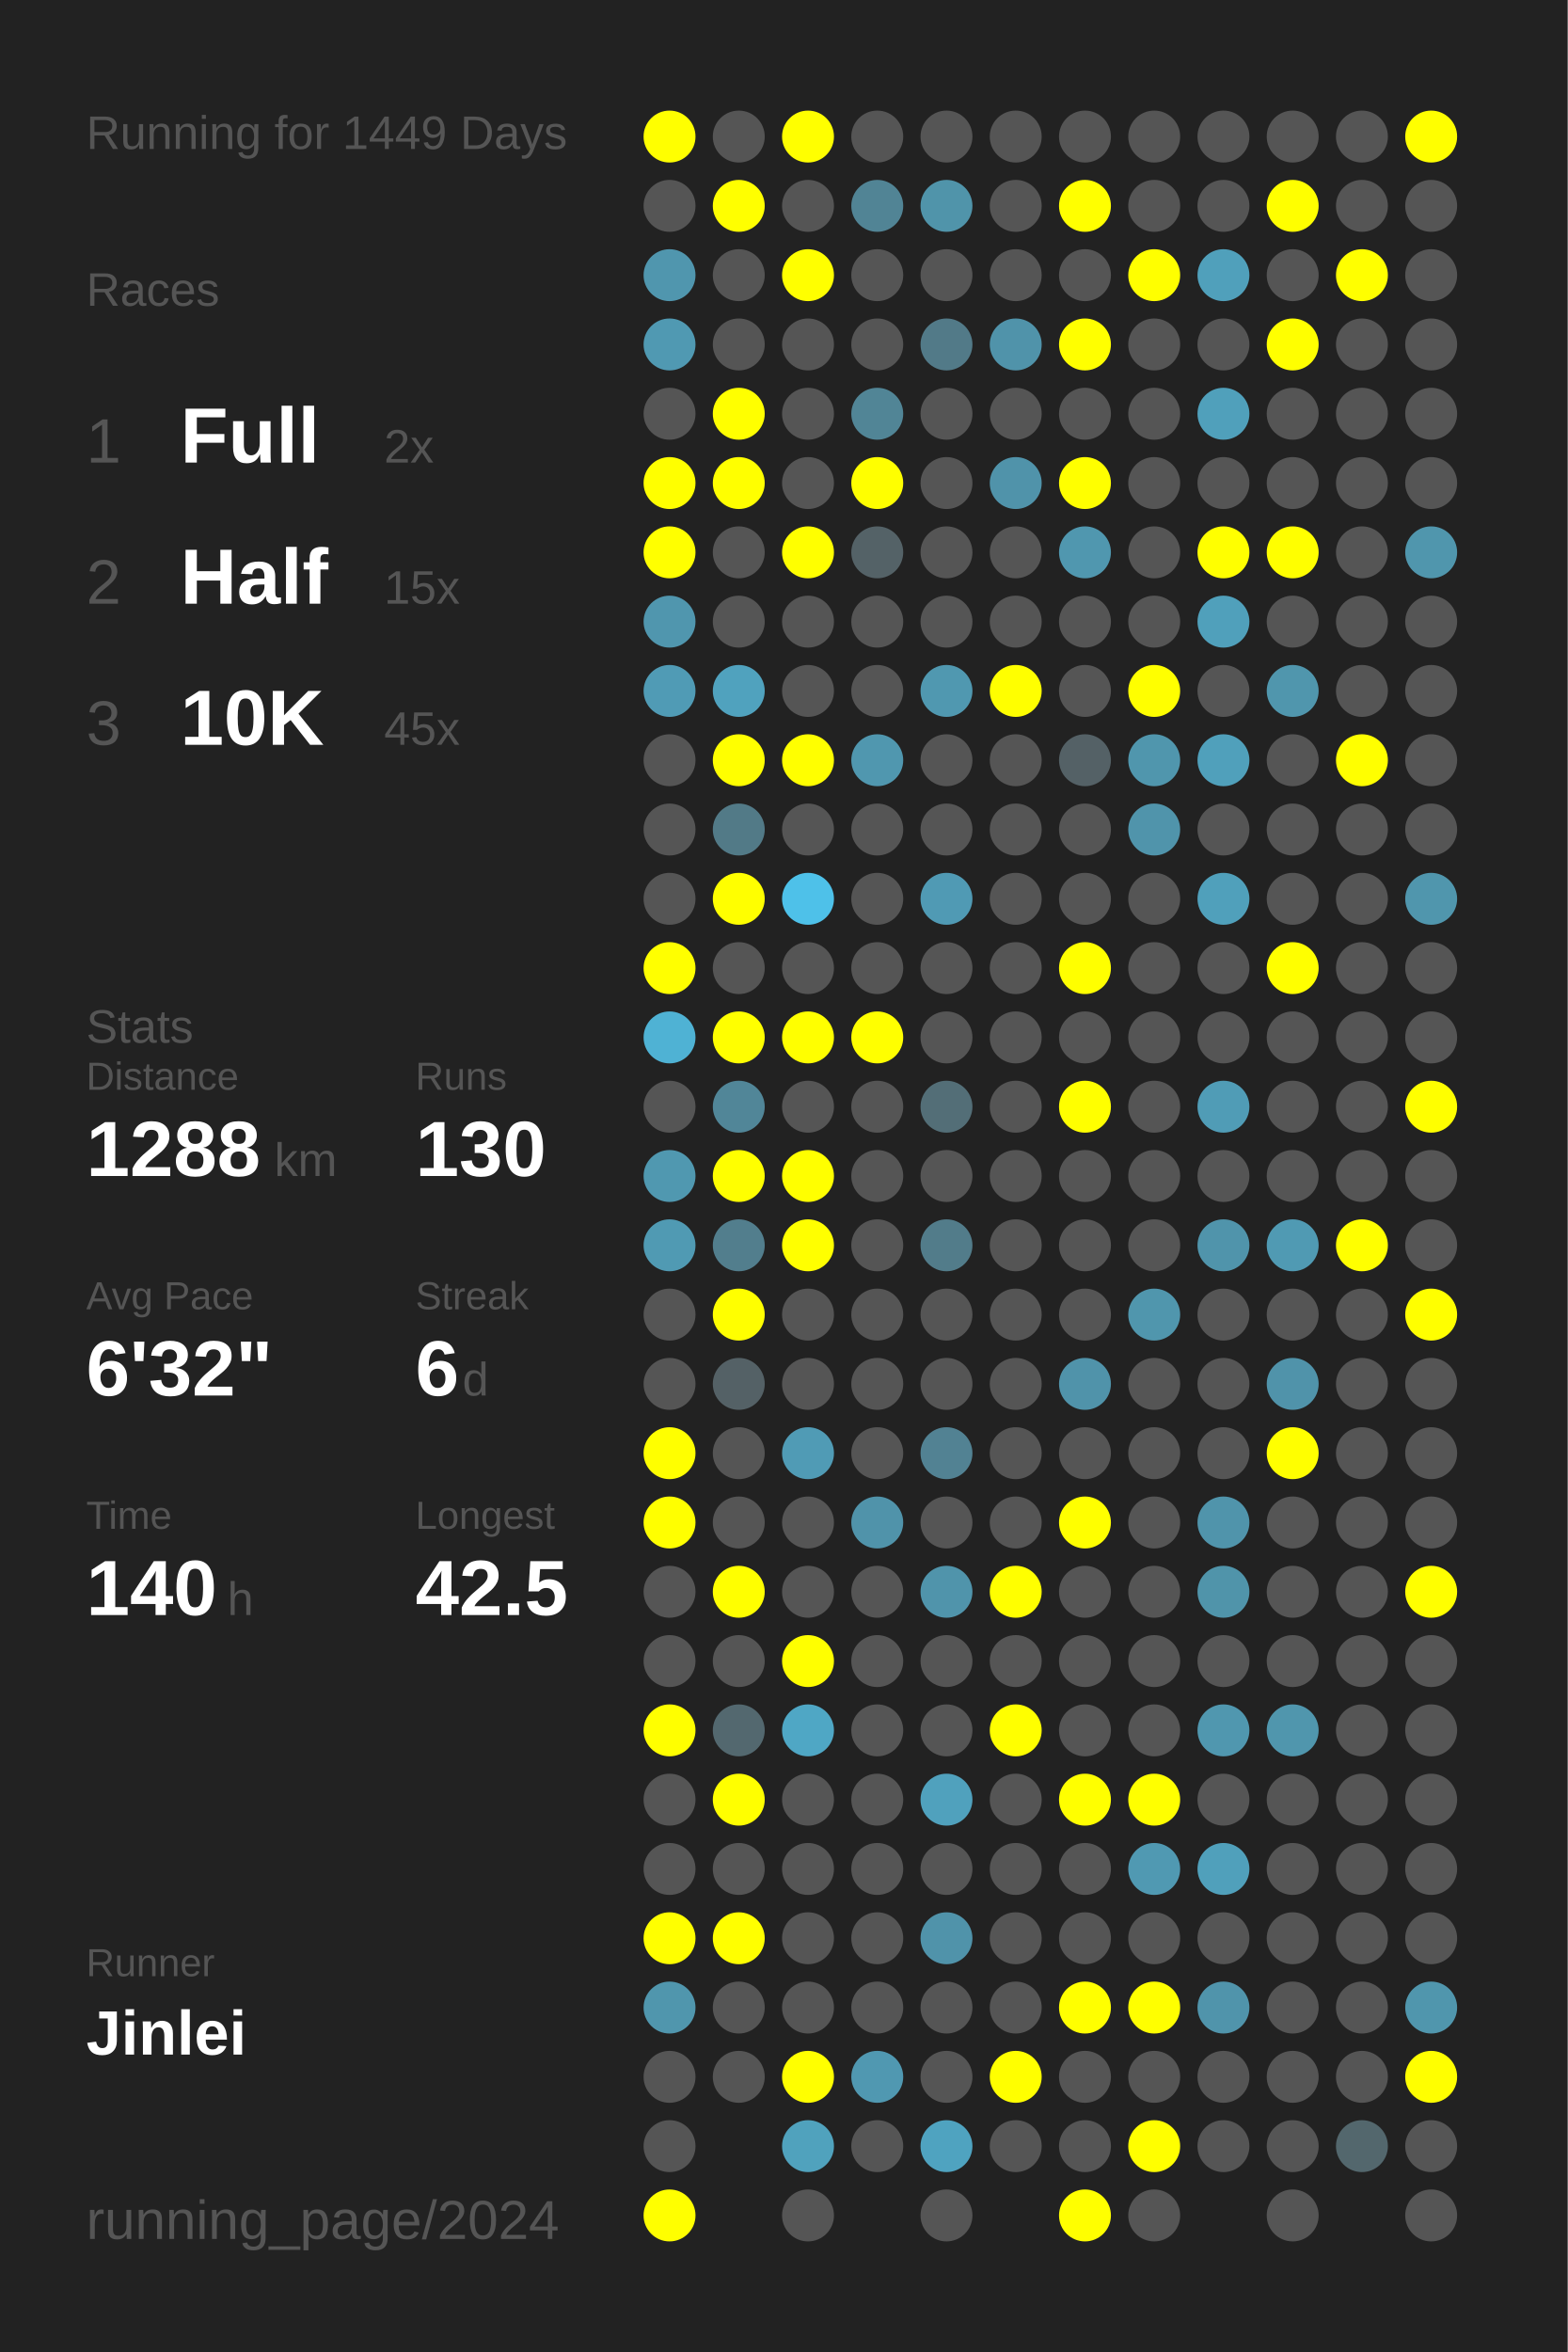
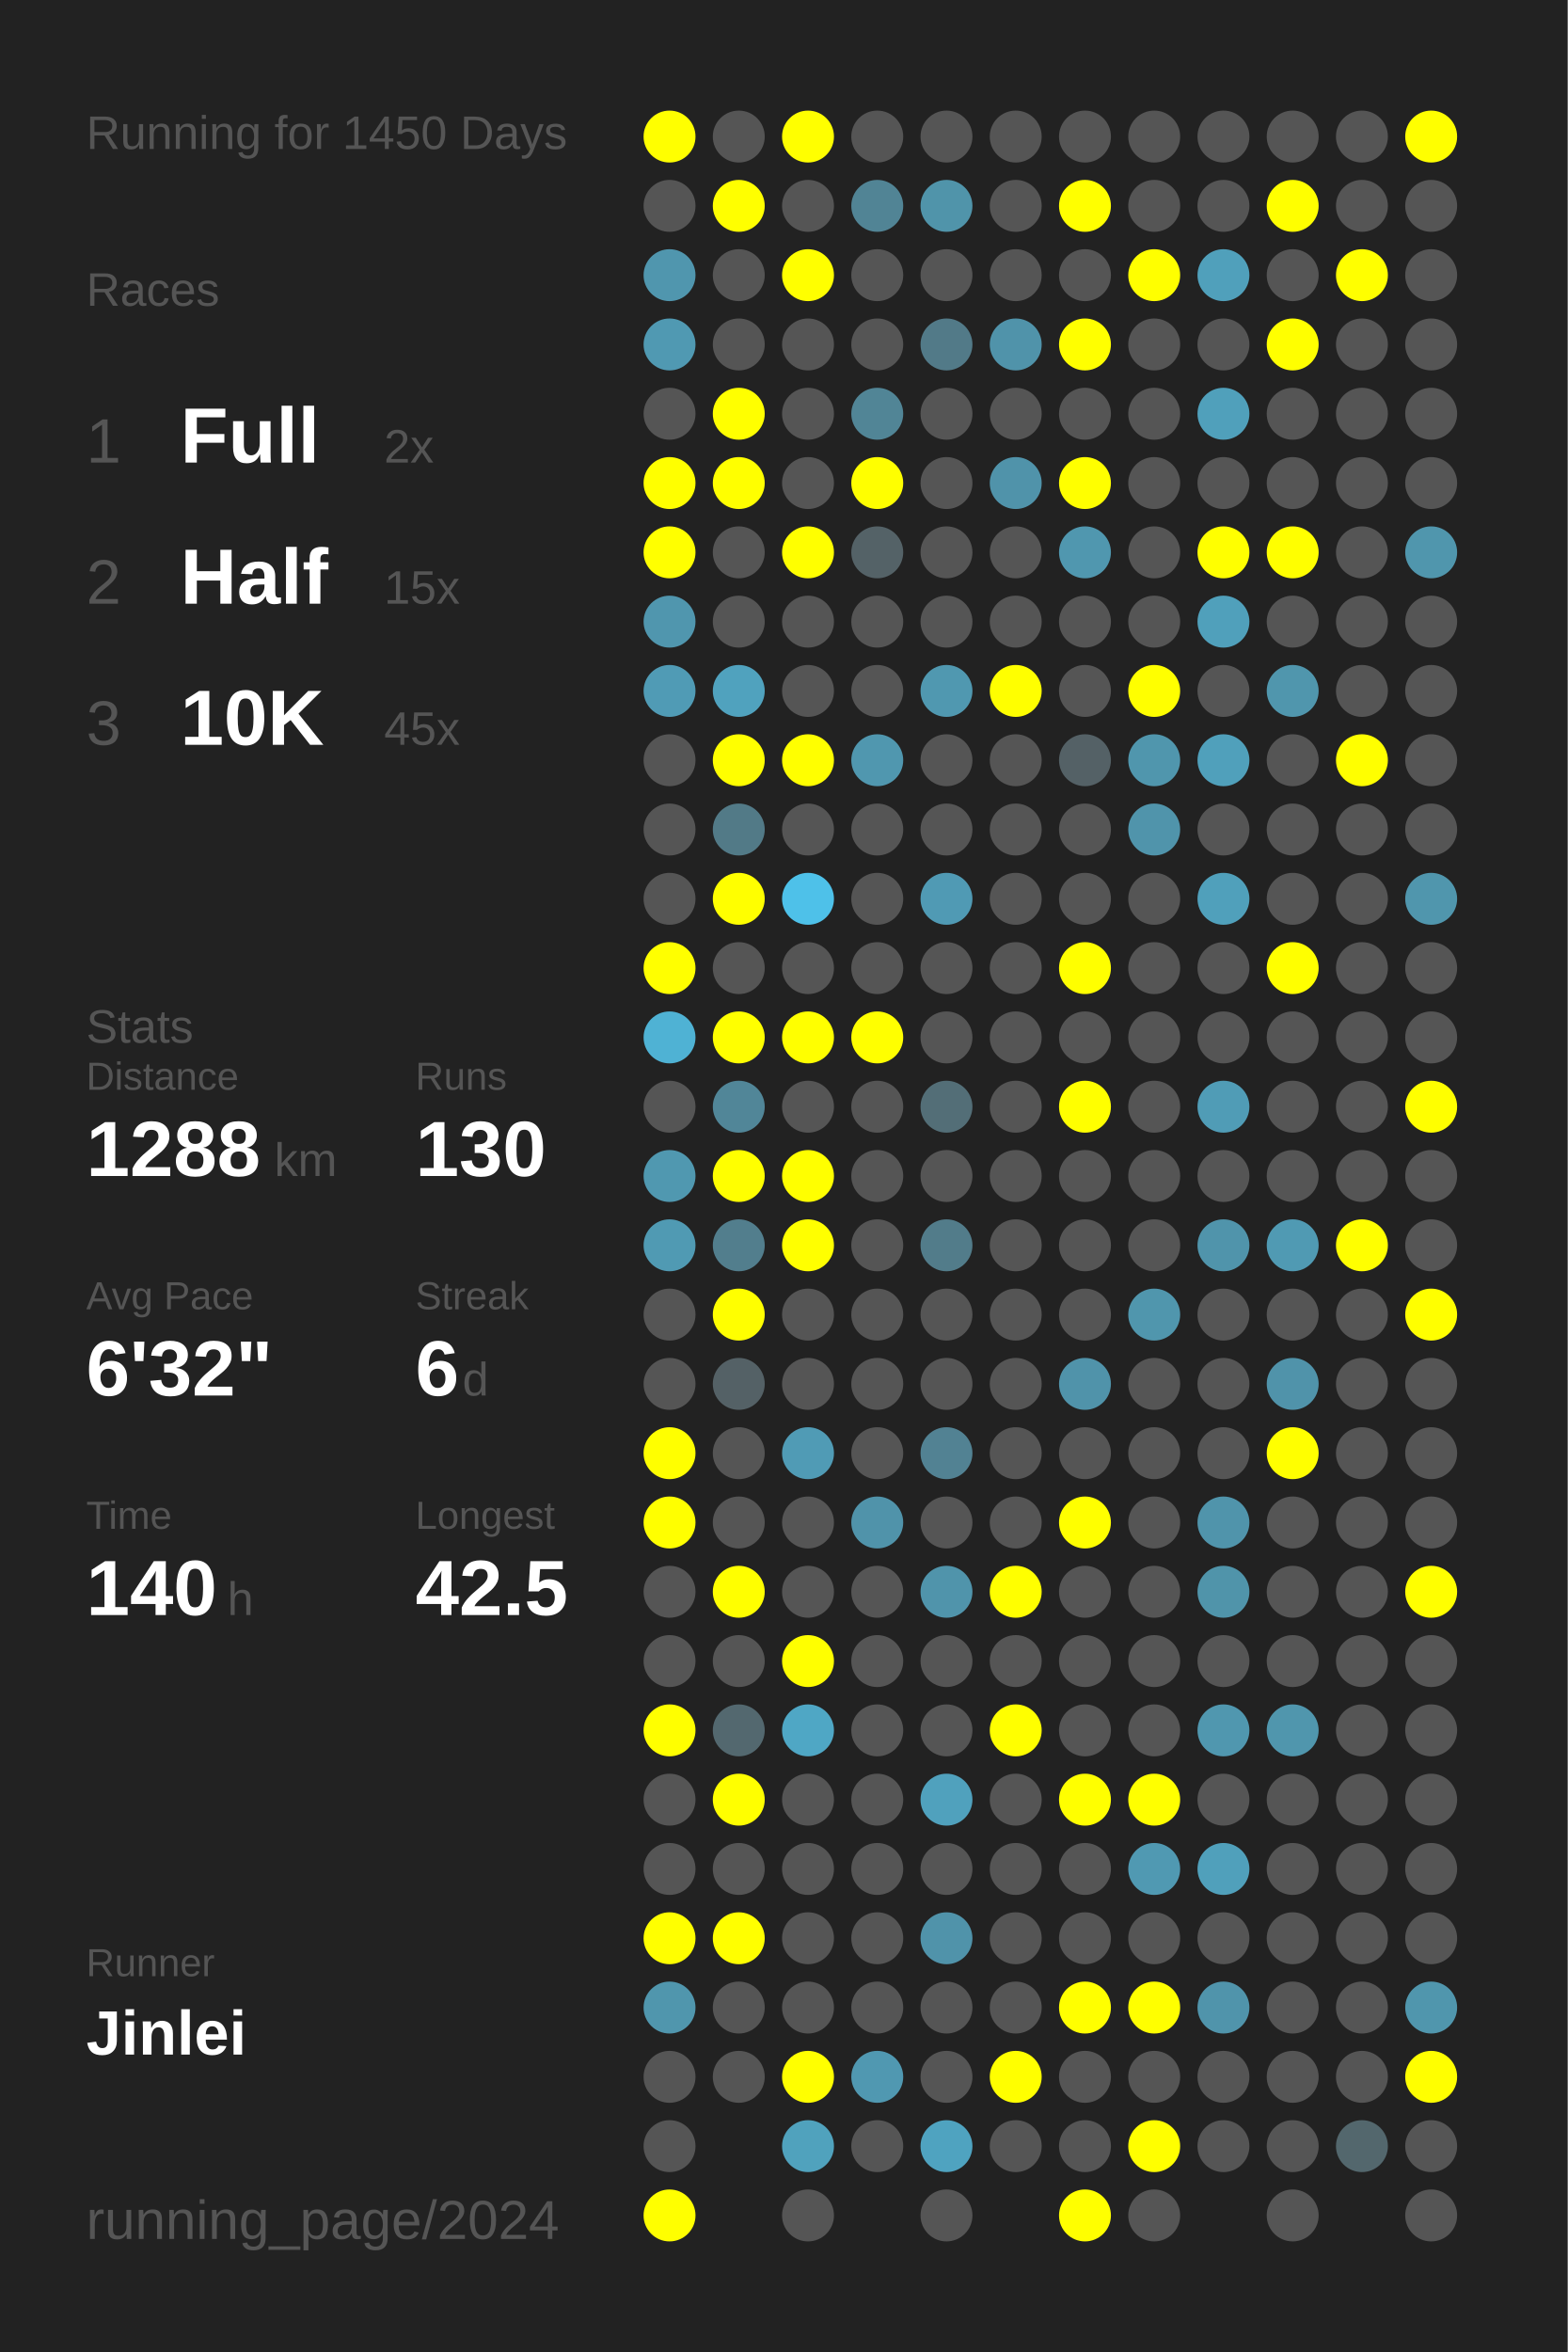
<svg xmlns="http://www.w3.org/2000/svg" baseProfile="full" height="300mm" version="1.1" viewBox="0,0,200,300" width="200mm">
  <defs />
  <rect fill="#222222" height="300" width="200" x="0" y="0" />
-   <text fill="#555555" style="font-size:6px; font-family:Arial;" x="11" y="19">Running for 1449 Days</text>
+   <text fill="#555555" style="font-size:6px; font-family:Arial;" x="11" y="19">Running for 1450 Days</text>
  <text fill="#555555" style="font-size:6px; font-family:Arial;" x="11" y="39">Races</text>
  <text fill="#555555" style="font-size:8px; font-family:Arial;" x="11" y="59">1</text>
  <text fill="#FFFFFF" style="font-size:10px; font-family:Arial; font-weight:bold;" x="23" y="59">Full</text>
  <text fill="#555555" style="font-size:6px; font-family:Arial;" x="49" y="59">2x</text>
  <text fill="#555555" style="font-size:8px; font-family:Arial;" x="11" y="77">2</text>
  <text fill="#FFFFFF" style="font-size:10px; font-family:Arial; font-weight:bold;" x="23" y="77">Half</text>
  <text fill="#555555" style="font-size:6px; font-family:Arial;" x="49" y="77">15x</text>
  <text fill="#555555" style="font-size:8px; font-family:Arial;" x="11" y="95">3</text>
  <text fill="#FFFFFF" style="font-size:10px; font-family:Arial; font-weight:bold;" x="23" y="95">10K</text>
  <text fill="#555555" style="font-size:6px; font-family:Arial;" x="49" y="95">45x</text>
  <text fill="#555555" style="font-size:6px; font-family:Arial;" x="11" y="133">Stats</text>
  <text fill="#555555" style="font-size:5px; font-family:Arial;" x="11" y="139">Distance</text>
  <text fill="#FFFFFF" style="font-size:10px; font-family:Arial; font-weight:bold;" x="11" y="150">1288</text>
  <text fill="#555555" style="font-size:6px; font-family:Arial;" x="35" y="150">km</text>
  <text fill="#555555" style="font-size:5px; font-family:Arial;" x="53" y="139">Runs</text>
  <text fill="#FFFFFF" style="font-size:10px; font-family:Arial; font-weight:bold;" x="53" y="150">130</text>
  <text fill="#555555" style="font-size:5px; font-family:Arial;" x="11" y="167">Avg Pace</text>
  <text fill="#FFFFFF" style="font-size:10px; font-family:Arial; font-weight:bold;" x="11" y="178">6'32"</text>
  <text fill="#555555" style="font-size:5px; font-family:Arial;" x="53" y="167">Streak</text>
  <text fill="#FFFFFF" style="font-size:10px; font-family:Arial; font-weight:bold;" x="53" y="178">6</text>
  <text fill="#555555" style="font-size:6px; font-family:Arial;" x="59" y="178">d</text>
  <text fill="#555555" style="font-size:5px; font-family:Arial;" x="11" y="195">Time</text>
  <text fill="#FFFFFF" style="font-size:10px; font-family:Arial; font-weight:bold;" x="11" y="206">140</text>
  <text fill="#555555" style="font-size:6px; font-family:Arial;" x="29" y="206">h</text>
  <text fill="#555555" style="font-size:5px; font-family:Arial;" x="53" y="195">Longest</text>
  <text fill="#FFFFFF" style="font-size:10px; font-family:Arial; font-weight:bold;" x="53" y="206">42.5</text>
  <text fill="#555555" style="font-size:5px; font-family:Arial;" x="11" y="252.065">Runner</text>
  <text fill="#FFFFFF" style="font-size:8px; font-family:Arial; font-weight:bold;" x="11" y="262.065">Jinlei</text>
  <text fill="#555555" style="font-size:7px; font-family:Arial;" x="11" y="285.581">running_page/2024</text>
  <circle cx="85.417" cy="17.419" fill="#FFFF00" r="3.312" />
  <circle cx="85.417" cy="26.258" fill="#555555" r="3.312" />
  <circle cx="85.417" cy="35.097" fill="#5096ae" r="3.312" />
  <circle cx="85.417" cy="43.935" fill="#5099b2" r="3.312" />
  <circle cx="85.417" cy="52.774" fill="#555555" r="3.312" />
  <circle cx="85.417" cy="61.613" fill="#FFFF00" r="3.312" />
  <circle cx="85.417" cy="70.452" fill="#FFFF00" r="3.312" />
  <circle cx="85.417" cy="79.29" fill="#5096ae" r="3.312" />
  <circle cx="85.417" cy="88.129" fill="#509bb5" r="3.312" />
  <circle cx="85.417" cy="96.968" fill="#555555" r="3.312" />
  <circle cx="85.417" cy="105.806" fill="#555555" r="3.312" />
  <circle cx="85.417" cy="114.645" fill="#555555" r="3.312" />
  <circle cx="85.417" cy="123.484" fill="#FFFF00" r="3.312" />
  <circle cx="85.417" cy="132.323" fill="#4fb2d4" r="3.312" />
  <circle cx="85.417" cy="141.161" fill="#555555" r="3.312" />
  <circle cx="85.417" cy="150" fill="#5098b0" r="3.312" />
  <circle cx="85.417" cy="158.839" fill="#509ab3" r="3.312" />
  <circle cx="85.417" cy="167.677" fill="#555555" r="3.312" />
  <circle cx="85.417" cy="176.516" fill="#555555" r="3.312" />
  <circle cx="85.417" cy="185.355" fill="#FFFF00" r="3.312" />
  <circle cx="85.417" cy="194.194" fill="#FFFF00" r="3.312" />
  <circle cx="85.417" cy="203.032" fill="#555555" r="3.312" />
  <circle cx="85.417" cy="211.871" fill="#555555" r="3.312" />
  <circle cx="85.417" cy="220.71" fill="#FFFF00" r="3.312" />
  <circle cx="85.417" cy="229.548" fill="#555555" r="3.312" />
  <circle cx="85.417" cy="238.387" fill="#555555" r="3.312" />
  <circle cx="85.417" cy="247.226" fill="#FFFF00" r="3.312" />
  <circle cx="85.417" cy="256.065" fill="#5096ad" r="3.312" />
  <circle cx="85.417" cy="264.903" fill="#555555" r="3.312" />
  <circle cx="85.417" cy="273.742" fill="#555555" r="3.312" />
  <circle cx="85.417" cy="282.581" fill="#FFFF00" r="3.312" />
  <circle cx="94.25" cy="17.419" fill="#555555" r="3.312" />
  <circle cx="94.25" cy="26.258" fill="#FFFF00" r="3.312" />
  <circle cx="94.25" cy="35.097" fill="#555555" r="3.312" />
  <circle cx="94.25" cy="43.935" fill="#555555" r="3.312" />
  <circle cx="94.25" cy="52.774" fill="#FFFF00" r="3.312" />
  <circle cx="94.25" cy="61.613" fill="#FFFF00" r="3.312" />
  <circle cx="94.25" cy="70.452" fill="#555555" r="3.312" />
  <circle cx="94.25" cy="79.29" fill="#555555" r="3.312" />
  <circle cx="94.25" cy="88.129" fill="#50a2be" r="3.312" />
  <circle cx="94.25" cy="96.968" fill="#FFFF00" r="3.312" />
  <circle cx="94.25" cy="105.806" fill="#527a87" r="3.312" />
  <circle cx="94.25" cy="114.645" fill="#FFFF00" r="3.312" />
  <circle cx="94.25" cy="123.484" fill="#555555" r="3.312" />
  <circle cx="94.25" cy="132.323" fill="#FFFF00" r="3.312" />
  <circle cx="94.25" cy="141.161" fill="#518698" r="3.312" />
  <circle cx="94.25" cy="150" fill="#FFFF00" r="3.312" />
  <circle cx="94.25" cy="158.839" fill="#527e8d" r="3.312" />
  <circle cx="94.25" cy="167.677" fill="#FFFF00" r="3.312" />
  <circle cx="94.25" cy="176.516" fill="#546166" r="3.312" />
  <circle cx="94.25" cy="185.355" fill="#555555" r="3.312" />
  <circle cx="94.25" cy="194.194" fill="#555555" r="3.312" />
  <circle cx="94.25" cy="203.032" fill="#FFFF00" r="3.312" />
  <circle cx="94.25" cy="211.871" fill="#555555" r="3.312" />
  <circle cx="94.25" cy="220.71" fill="#53686f" r="3.312" />
  <circle cx="94.25" cy="229.548" fill="#FFFF00" r="3.312" />
  <circle cx="94.25" cy="238.387" fill="#555555" r="3.312" />
  <circle cx="94.25" cy="247.226" fill="#FFFF00" r="3.312" />
  <circle cx="94.25" cy="256.065" fill="#555555" r="3.312" />
  <circle cx="94.25" cy="264.903" fill="#555555" r="3.312" />
  <circle cx="103.083" cy="17.419" fill="#FFFF00" r="3.312" />
  <circle cx="103.083" cy="26.258" fill="#555555" r="3.312" />
  <circle cx="103.083" cy="35.097" fill="#FFFF00" r="3.312" />
  <circle cx="103.083" cy="43.935" fill="#555555" r="3.312" />
  <circle cx="103.083" cy="52.774" fill="#555555" r="3.312" />
  <circle cx="103.083" cy="61.613" fill="#555555" r="3.312" />
  <circle cx="103.083" cy="70.452" fill="#FFFF00" r="3.312" />
  <circle cx="103.083" cy="79.29" fill="#555555" r="3.312" />
  <circle cx="103.083" cy="88.129" fill="#555555" r="3.312" />
  <circle cx="103.083" cy="96.968" fill="#FFFF00" r="3.312" />
  <circle cx="103.083" cy="105.806" fill="#555555" r="3.312" />
  <circle cx="103.083" cy="114.645" fill="#4ec1e9" r="3.312" />
  <circle cx="103.083" cy="123.484" fill="#555555" r="3.312" />
  <circle cx="103.083" cy="132.323" fill="#FFFF00" r="3.312" />
  <circle cx="103.083" cy="141.161" fill="#555555" r="3.312" />
  <circle cx="103.083" cy="150" fill="#FFFF00" r="3.312" />
  <circle cx="103.083" cy="158.839" fill="#FFFF00" r="3.312" />
  <circle cx="103.083" cy="167.677" fill="#555555" r="3.312" />
  <circle cx="103.083" cy="176.516" fill="#555555" r="3.312" />
  <circle cx="103.083" cy="185.355" fill="#509bb5" r="3.312" />
  <circle cx="103.083" cy="194.194" fill="#555555" r="3.312" />
  <circle cx="103.083" cy="203.032" fill="#555555" r="3.312" />
  <circle cx="103.083" cy="211.871" fill="#FFFF00" r="3.312" />
  <circle cx="103.083" cy="220.71" fill="#4fa7c5" r="3.312" />
  <circle cx="103.083" cy="229.548" fill="#555555" r="3.312" />
  <circle cx="103.083" cy="238.387" fill="#555555" r="3.312" />
  <circle cx="103.083" cy="247.226" fill="#555555" r="3.312" />
  <circle cx="103.083" cy="256.065" fill="#555555" r="3.312" />
  <circle cx="103.083" cy="264.903" fill="#FFFF00" r="3.312" />
  <circle cx="103.083" cy="273.742" fill="#50a2bd" r="3.312" />
  <circle cx="103.083" cy="282.581" fill="#555555" r="3.312" />
  <circle cx="111.917" cy="17.419" fill="#555555" r="3.312" />
  <circle cx="111.917" cy="26.258" fill="#518495" r="3.312" />
  <circle cx="111.917" cy="35.097" fill="#555555" r="3.312" />
  <circle cx="111.917" cy="43.935" fill="#555555" r="3.312" />
  <circle cx="111.917" cy="52.774" fill="#518596" r="3.312" />
  <circle cx="111.917" cy="61.613" fill="#FFFF00" r="3.312" />
  <circle cx="111.917" cy="70.452" fill="#546267" r="3.312" />
  <circle cx="111.917" cy="79.29" fill="#555555" r="3.312" />
  <circle cx="111.917" cy="88.129" fill="#555555" r="3.312" />
  <circle cx="111.917" cy="96.968" fill="#5097af" r="3.312" />
  <circle cx="111.917" cy="105.806" fill="#555555" r="3.312" />
  <circle cx="111.917" cy="114.645" fill="#555555" r="3.312" />
  <circle cx="111.917" cy="123.484" fill="#555555" r="3.312" />
  <circle cx="111.917" cy="132.323" fill="#FFFF00" r="3.312" />
  <circle cx="111.917" cy="141.161" fill="#555555" r="3.312" />
  <circle cx="111.917" cy="150" fill="#555555" r="3.312" />
  <circle cx="111.917" cy="158.839" fill="#555555" r="3.312" />
  <circle cx="111.917" cy="167.677" fill="#555555" r="3.312" />
  <circle cx="111.917" cy="176.516" fill="#555555" r="3.312" />
  <circle cx="111.917" cy="185.355" fill="#555555" r="3.312" />
  <circle cx="111.917" cy="194.194" fill="#5093aa" r="3.312" />
  <circle cx="111.917" cy="203.032" fill="#555555" r="3.312" />
  <circle cx="111.917" cy="211.871" fill="#555555" r="3.312" />
  <circle cx="111.917" cy="220.71" fill="#555555" r="3.312" />
  <circle cx="111.917" cy="229.548" fill="#555555" r="3.312" />
  <circle cx="111.917" cy="238.387" fill="#555555" r="3.312" />
  <circle cx="111.917" cy="247.226" fill="#555555" r="3.312" />
  <circle cx="111.917" cy="256.065" fill="#555555" r="3.312" />
  <circle cx="111.917" cy="264.903" fill="#5098b1" r="3.312" />
  <circle cx="111.917" cy="273.742" fill="#555555" r="3.312" />
  <circle cx="120.75" cy="17.419" fill="#555555" r="3.312" />
  <circle cx="120.75" cy="26.258" fill="#5094aa" r="3.312" />
  <circle cx="120.75" cy="35.097" fill="#555555" r="3.312" />
  <circle cx="120.75" cy="43.935" fill="#527a88" r="3.312" />
  <circle cx="120.75" cy="52.774" fill="#555555" r="3.312" />
  <circle cx="120.75" cy="61.613" fill="#555555" r="3.312" />
  <circle cx="120.75" cy="70.452" fill="#555555" r="3.312" />
  <circle cx="120.75" cy="79.29" fill="#555555" r="3.312" />
  <circle cx="120.75" cy="88.129" fill="#5098b0" r="3.312" />
  <circle cx="120.75" cy="96.968" fill="#555555" r="3.312" />
  <circle cx="120.75" cy="105.806" fill="#555555" r="3.312" />
  <circle cx="120.75" cy="114.645" fill="#509ab4" r="3.312" />
  <circle cx="120.75" cy="123.484" fill="#555555" r="3.312" />
  <circle cx="120.75" cy="132.323" fill="#555555" r="3.312" />
  <circle cx="120.75" cy="141.161" fill="#536e77" r="3.312" />
  <circle cx="120.75" cy="150" fill="#555555" r="3.312" />
  <circle cx="120.75" cy="158.839" fill="#527c8a" r="3.312" />
  <circle cx="120.75" cy="167.677" fill="#555555" r="3.312" />
  <circle cx="120.75" cy="176.516" fill="#555555" r="3.312" />
  <circle cx="120.75" cy="185.355" fill="#528293" r="3.312" />
  <circle cx="120.75" cy="194.194" fill="#555555" r="3.312" />
  <circle cx="120.75" cy="203.032" fill="#5094ab" r="3.312" />
  <circle cx="120.75" cy="211.871" fill="#555555" r="3.312" />
  <circle cx="120.75" cy="220.71" fill="#555555" r="3.312" />
  <circle cx="120.75" cy="229.548" fill="#50a1bd" r="3.312" />
  <circle cx="120.75" cy="238.387" fill="#555555" r="3.312" />
  <circle cx="120.75" cy="247.226" fill="#5093aa" r="3.312" />
  <circle cx="120.75" cy="256.065" fill="#555555" r="3.312" />
  <circle cx="120.75" cy="264.903" fill="#555555" r="3.312" />
  <circle cx="120.75" cy="273.742" fill="#4fa3c0" r="3.312" />
  <circle cx="120.75" cy="282.581" fill="#555555" r="3.312" />
  <circle cx="129.583" cy="17.419" fill="#555555" r="3.312" />
  <circle cx="129.583" cy="26.258" fill="#555555" r="3.312" />
  <circle cx="129.583" cy="35.097" fill="#555555" r="3.312" />
  <circle cx="129.583" cy="43.935" fill="#5093aa" r="3.312" />
  <circle cx="129.583" cy="52.774" fill="#555555" r="3.312" />
  <circle cx="129.583" cy="61.613" fill="#5093aa" r="3.312" />
  <circle cx="129.583" cy="70.452" fill="#555555" r="3.312" />
  <circle cx="129.583" cy="79.29" fill="#555555" r="3.312" />
  <circle cx="129.583" cy="88.129" fill="#FFFF00" r="3.312" />
  <circle cx="129.583" cy="96.968" fill="#555555" r="3.312" />
  <circle cx="129.583" cy="105.806" fill="#555555" r="3.312" />
  <circle cx="129.583" cy="114.645" fill="#555555" r="3.312" />
  <circle cx="129.583" cy="123.484" fill="#555555" r="3.312" />
  <circle cx="129.583" cy="132.323" fill="#555555" r="3.312" />
  <circle cx="129.583" cy="141.161" fill="#555555" r="3.312" />
  <circle cx="129.583" cy="150" fill="#555555" r="3.312" />
  <circle cx="129.583" cy="158.839" fill="#555555" r="3.312" />
  <circle cx="129.583" cy="167.677" fill="#555555" r="3.312" />
  <circle cx="129.583" cy="176.516" fill="#555555" r="3.312" />
  <circle cx="129.583" cy="185.355" fill="#555555" r="3.312" />
  <circle cx="129.583" cy="194.194" fill="#555555" r="3.312" />
  <circle cx="129.583" cy="203.032" fill="#FFFF00" r="3.312" />
  <circle cx="129.583" cy="211.871" fill="#555555" r="3.312" />
  <circle cx="129.583" cy="220.71" fill="#FFFF00" r="3.312" />
  <circle cx="129.583" cy="229.548" fill="#555555" r="3.312" />
  <circle cx="129.583" cy="238.387" fill="#555555" r="3.312" />
  <circle cx="129.583" cy="247.226" fill="#555555" r="3.312" />
  <circle cx="129.583" cy="256.065" fill="#555555" r="3.312" />
  <circle cx="129.583" cy="264.903" fill="#FFFF00" r="3.312" />
  <circle cx="129.583" cy="273.742" fill="#555555" r="3.312" />
  <circle cx="138.417" cy="17.419" fill="#555555" r="3.312" />
  <circle cx="138.417" cy="26.258" fill="#FFFF00" r="3.312" />
  <circle cx="138.417" cy="35.097" fill="#555555" r="3.312" />
  <circle cx="138.417" cy="43.935" fill="#FFFF00" r="3.312" />
  <circle cx="138.417" cy="52.774" fill="#555555" r="3.312" />
  <circle cx="138.417" cy="61.613" fill="#FFFF00" r="3.312" />
  <circle cx="138.417" cy="70.452" fill="#5097af" r="3.312" />
  <circle cx="138.417" cy="79.29" fill="#555555" r="3.312" />
  <circle cx="138.417" cy="88.129" fill="#555555" r="3.312" />
  <circle cx="138.417" cy="96.968" fill="#546166" r="3.312" />
  <circle cx="138.417" cy="105.806" fill="#555555" r="3.312" />
  <circle cx="138.417" cy="114.645" fill="#555555" r="3.312" />
  <circle cx="138.417" cy="123.484" fill="#FFFF00" r="3.312" />
  <circle cx="138.417" cy="132.323" fill="#555555" r="3.312" />
  <circle cx="138.417" cy="141.161" fill="#FFFF00" r="3.312" />
  <circle cx="138.417" cy="150" fill="#555555" r="3.312" />
  <circle cx="138.417" cy="158.839" fill="#555555" r="3.312" />
  <circle cx="138.417" cy="167.677" fill="#555555" r="3.312" />
  <circle cx="138.417" cy="176.516" fill="#5093aa" r="3.312" />
  <circle cx="138.417" cy="185.355" fill="#555555" r="3.312" />
  <circle cx="138.417" cy="194.194" fill="#FFFF00" r="3.312" />
  <circle cx="138.417" cy="203.032" fill="#555555" r="3.312" />
  <circle cx="138.417" cy="211.871" fill="#555555" r="3.312" />
  <circle cx="138.417" cy="220.71" fill="#555555" r="3.312" />
  <circle cx="138.417" cy="229.548" fill="#FFFF00" r="3.312" />
  <circle cx="138.417" cy="238.387" fill="#555555" r="3.312" />
  <circle cx="138.417" cy="247.226" fill="#555555" r="3.312" />
  <circle cx="138.417" cy="256.065" fill="#FFFF00" r="3.312" />
  <circle cx="138.417" cy="264.903" fill="#555555" r="3.312" />
  <circle cx="138.417" cy="273.742" fill="#555555" r="3.312" />
  <circle cx="138.417" cy="282.581" fill="#FFFF00" r="3.312" />
  <circle cx="147.25" cy="17.419" fill="#555555" r="3.312" />
  <circle cx="147.25" cy="26.258" fill="#555555" r="3.312" />
  <circle cx="147.25" cy="35.097" fill="#FFFF00" r="3.312" />
  <circle cx="147.25" cy="43.935" fill="#555555" r="3.312" />
  <circle cx="147.25" cy="52.774" fill="#555555" r="3.312" />
  <circle cx="147.25" cy="61.613" fill="#555555" r="3.312" />
  <circle cx="147.25" cy="70.452" fill="#555555" r="3.312" />
  <circle cx="147.25" cy="79.29" fill="#555555" r="3.312" />
  <circle cx="147.25" cy="88.129" fill="#FFFF00" r="3.312" />
  <circle cx="147.25" cy="96.968" fill="#5096ad" r="3.312" />
  <circle cx="147.25" cy="105.806" fill="#5094ab" r="3.312" />
  <circle cx="147.25" cy="114.645" fill="#555555" r="3.312" />
  <circle cx="147.25" cy="123.484" fill="#555555" r="3.312" />
  <circle cx="147.25" cy="132.323" fill="#555555" r="3.312" />
  <circle cx="147.25" cy="141.161" fill="#555555" r="3.312" />
  <circle cx="147.25" cy="150" fill="#555555" r="3.312" />
  <circle cx="147.25" cy="158.839" fill="#555555" r="3.312" />
  <circle cx="147.25" cy="167.677" fill="#5096ad" r="3.312" />
  <circle cx="147.25" cy="176.516" fill="#555555" r="3.312" />
  <circle cx="147.25" cy="185.355" fill="#555555" r="3.312" />
  <circle cx="147.25" cy="194.194" fill="#555555" r="3.312" />
  <circle cx="147.25" cy="203.032" fill="#555555" r="3.312" />
  <circle cx="147.25" cy="211.871" fill="#555555" r="3.312" />
  <circle cx="147.25" cy="220.71" fill="#555555" r="3.312" />
  <circle cx="147.25" cy="229.548" fill="#FFFF00" r="3.312" />
  <circle cx="147.25" cy="238.387" fill="#5099b2" r="3.312" />
  <circle cx="147.25" cy="247.226" fill="#555555" r="3.312" />
  <circle cx="147.25" cy="256.065" fill="#FFFF00" r="3.312" />
  <circle cx="147.25" cy="264.903" fill="#555555" r="3.312" />
  <circle cx="147.25" cy="273.742" fill="#FFFF00" r="3.312" />
  <circle cx="147.25" cy="282.581" fill="#555555" r="3.312" />
  <circle cx="156.083" cy="17.419" fill="#555555" r="3.312" />
  <circle cx="156.083" cy="26.258" fill="#555555" r="3.312" />
  <circle cx="156.083" cy="35.097" fill="#50a0bb" r="3.312" />
  <circle cx="156.083" cy="43.935" fill="#555555" r="3.312" />
  <circle cx="156.083" cy="52.774" fill="#50a0bb" r="3.312" />
  <circle cx="156.083" cy="61.613" fill="#555555" r="3.312" />
  <circle cx="156.083" cy="70.452" fill="#FFFF00" r="3.312" />
  <circle cx="156.083" cy="79.29" fill="#50a0bb" r="3.312" />
  <circle cx="156.083" cy="88.129" fill="#555555" r="3.312" />
  <circle cx="156.083" cy="96.968" fill="#50a0bb" r="3.312" />
  <circle cx="156.083" cy="105.806" fill="#555555" r="3.312" />
  <circle cx="156.083" cy="114.645" fill="#50a0bb" r="3.312" />
  <circle cx="156.083" cy="123.484" fill="#555555" r="3.312" />
  <circle cx="156.083" cy="132.323" fill="#555555" r="3.312" />
  <circle cx="156.083" cy="141.161" fill="#509cb6" r="3.312" />
  <circle cx="156.083" cy="150" fill="#555555" r="3.312" />
  <circle cx="156.083" cy="158.839" fill="#5094ab" r="3.312" />
  <circle cx="156.083" cy="167.677" fill="#555555" r="3.312" />
  <circle cx="156.083" cy="176.516" fill="#555555" r="3.312" />
  <circle cx="156.083" cy="185.355" fill="#555555" r="3.312" />
  <circle cx="156.083" cy="194.194" fill="#5094ab" r="3.312" />
  <circle cx="156.083" cy="203.032" fill="#5094aa" r="3.312" />
  <circle cx="156.083" cy="211.871" fill="#555555" r="3.312" />
  <circle cx="156.083" cy="220.71" fill="#5097af" r="3.312" />
  <circle cx="156.083" cy="229.548" fill="#555555" r="3.312" />
  <circle cx="156.083" cy="238.387" fill="#50a0bb" r="3.312" />
  <circle cx="156.083" cy="247.226" fill="#555555" r="3.312" />
  <circle cx="156.083" cy="256.065" fill="#5094ab" r="3.312" />
  <circle cx="156.083" cy="264.903" fill="#555555" r="3.312" />
  <circle cx="156.083" cy="273.742" fill="#555555" r="3.312" />
  <circle cx="164.917" cy="17.419" fill="#555555" r="3.312" />
  <circle cx="164.917" cy="26.258" fill="#FFFF00" r="3.312" />
  <circle cx="164.917" cy="35.097" fill="#555555" r="3.312" />
  <circle cx="164.917" cy="43.935" fill="#FFFF00" r="3.312" />
  <circle cx="164.917" cy="52.774" fill="#555555" r="3.312" />
  <circle cx="164.917" cy="61.613" fill="#555555" r="3.312" />
  <circle cx="164.917" cy="70.452" fill="#FFFF00" r="3.312" />
  <circle cx="164.917" cy="79.29" fill="#555555" r="3.312" />
  <circle cx="164.917" cy="88.129" fill="#5096ad" r="3.312" />
  <circle cx="164.917" cy="96.968" fill="#555555" r="3.312" />
  <circle cx="164.917" cy="105.806" fill="#555555" r="3.312" />
  <circle cx="164.917" cy="114.645" fill="#555555" r="3.312" />
  <circle cx="164.917" cy="123.484" fill="#FFFF00" r="3.312" />
  <circle cx="164.917" cy="132.323" fill="#555555" r="3.312" />
  <circle cx="164.917" cy="141.161" fill="#555555" r="3.312" />
  <circle cx="164.917" cy="150" fill="#555555" r="3.312" />
  <circle cx="164.917" cy="158.839" fill="#509ab3" r="3.312" />
  <circle cx="164.917" cy="167.677" fill="#555555" r="3.312" />
  <circle cx="164.917" cy="176.516" fill="#5093aa" r="3.312" />
  <circle cx="164.917" cy="185.355" fill="#FFFF00" r="3.312" />
  <circle cx="164.917" cy="194.194" fill="#555555" r="3.312" />
  <circle cx="164.917" cy="203.032" fill="#555555" r="3.312" />
  <circle cx="164.917" cy="211.871" fill="#555555" r="3.312" />
  <circle cx="164.917" cy="220.71" fill="#5096ad" r="3.312" />
  <circle cx="164.917" cy="229.548" fill="#555555" r="3.312" />
  <circle cx="164.917" cy="238.387" fill="#555555" r="3.312" />
  <circle cx="164.917" cy="247.226" fill="#555555" r="3.312" />
  <circle cx="164.917" cy="256.065" fill="#555555" r="3.312" />
  <circle cx="164.917" cy="264.903" fill="#555555" r="3.312" />
  <circle cx="164.917" cy="273.742" fill="#555555" r="3.312" />
  <circle cx="164.917" cy="282.581" fill="#555555" r="3.312" />
  <circle cx="173.75" cy="17.419" fill="#555555" r="3.312" />
  <circle cx="173.75" cy="26.258" fill="#555555" r="3.312" />
  <circle cx="173.75" cy="35.097" fill="#FFFF00" r="3.312" />
  <circle cx="173.75" cy="43.935" fill="#555555" r="3.312" />
  <circle cx="173.75" cy="52.774" fill="#555555" r="3.312" />
  <circle cx="173.75" cy="61.613" fill="#555555" r="3.312" />
  <circle cx="173.75" cy="70.452" fill="#555555" r="3.312" />
  <circle cx="173.75" cy="79.29" fill="#555555" r="3.312" />
  <circle cx="173.75" cy="88.129" fill="#555555" r="3.312" />
  <circle cx="173.75" cy="96.968" fill="#FFFF00" r="3.312" />
  <circle cx="173.75" cy="105.806" fill="#555555" r="3.312" />
  <circle cx="173.75" cy="114.645" fill="#555555" r="3.312" />
  <circle cx="173.75" cy="123.484" fill="#555555" r="3.312" />
  <circle cx="173.75" cy="132.323" fill="#555555" r="3.312" />
  <circle cx="173.75" cy="141.161" fill="#555555" r="3.312" />
  <circle cx="173.75" cy="150" fill="#555555" r="3.312" />
  <circle cx="173.75" cy="158.839" fill="#FFFF00" r="3.312" />
  <circle cx="173.75" cy="167.677" fill="#555555" r="3.312" />
  <circle cx="173.75" cy="176.516" fill="#555555" r="3.312" />
  <circle cx="173.75" cy="185.355" fill="#555555" r="3.312" />
  <circle cx="173.75" cy="194.194" fill="#555555" r="3.312" />
  <circle cx="173.75" cy="203.032" fill="#555555" r="3.312" />
  <circle cx="173.75" cy="211.871" fill="#555555" r="3.312" />
  <circle cx="173.75" cy="220.71" fill="#555555" r="3.312" />
  <circle cx="173.75" cy="229.548" fill="#555555" r="3.312" />
  <circle cx="173.75" cy="238.387" fill="#555555" r="3.312" />
  <circle cx="173.75" cy="247.226" fill="#555555" r="3.312" />
  <circle cx="173.75" cy="256.065" fill="#555555" r="3.312" />
  <circle cx="173.75" cy="264.903" fill="#555555" r="3.312" />
  <circle cx="173.75" cy="273.742" fill="#53676d" r="3.312" />
  <circle cx="182.583" cy="17.419" fill="#FFFF00" r="3.312" />
  <circle cx="182.583" cy="26.258" fill="#555555" r="3.312" />
  <circle cx="182.583" cy="35.097" fill="#555555" r="3.312" />
  <circle cx="182.583" cy="43.935" fill="#555555" r="3.312" />
  <circle cx="182.583" cy="52.774" fill="#555555" r="3.312" />
  <circle cx="182.583" cy="61.613" fill="#555555" r="3.312" />
  <circle cx="182.583" cy="70.452" fill="#5096ad" r="3.312" />
  <circle cx="182.583" cy="79.29" fill="#555555" r="3.312" />
  <circle cx="182.583" cy="88.129" fill="#555555" r="3.312" />
  <circle cx="182.583" cy="96.968" fill="#555555" r="3.312" />
  <circle cx="182.583" cy="105.806" fill="#555555" r="3.312" />
  <circle cx="182.583" cy="114.645" fill="#5096ad" r="3.312" />
  <circle cx="182.583" cy="123.484" fill="#555555" r="3.312" />
  <circle cx="182.583" cy="132.323" fill="#555555" r="3.312" />
  <circle cx="182.583" cy="141.161" fill="#FFFF00" r="3.312" />
  <circle cx="182.583" cy="150" fill="#555555" r="3.312" />
  <circle cx="182.583" cy="158.839" fill="#555555" r="3.312" />
  <circle cx="182.583" cy="167.677" fill="#FFFF00" r="3.312" />
  <circle cx="182.583" cy="176.516" fill="#555555" r="3.312" />
  <circle cx="182.583" cy="185.355" fill="#555555" r="3.312" />
  <circle cx="182.583" cy="194.194" fill="#555555" r="3.312" />
  <circle cx="182.583" cy="203.032" fill="#FFFF00" r="3.312" />
  <circle cx="182.583" cy="211.871" fill="#555555" r="3.312" />
  <circle cx="182.583" cy="220.71" fill="#555555" r="3.312" />
  <circle cx="182.583" cy="229.548" fill="#555555" r="3.312" />
  <circle cx="182.583" cy="238.387" fill="#555555" r="3.312" />
  <circle cx="182.583" cy="247.226" fill="#555555" r="3.312" />
  <circle cx="182.583" cy="256.065" fill="#5096ad" r="3.312" />
  <circle cx="182.583" cy="264.903" fill="#FFFF00" r="3.312" />
  <circle cx="182.583" cy="273.742" fill="#555555" r="3.312" />
  <circle cx="182.583" cy="282.581" fill="#555555" r="3.312" />
</svg>
